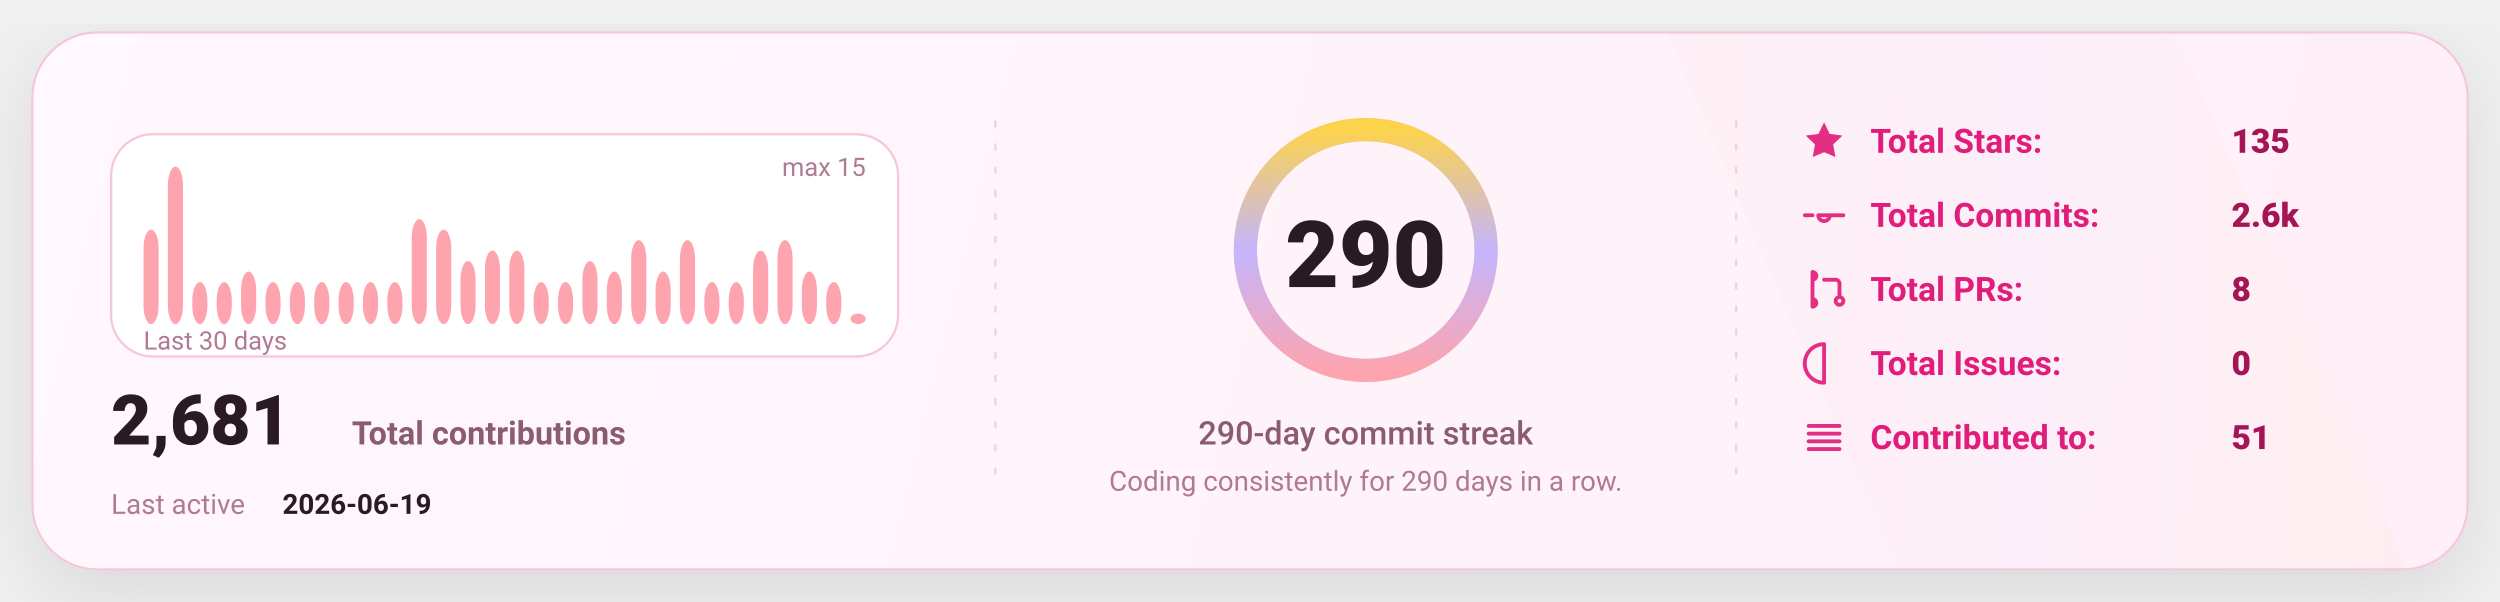
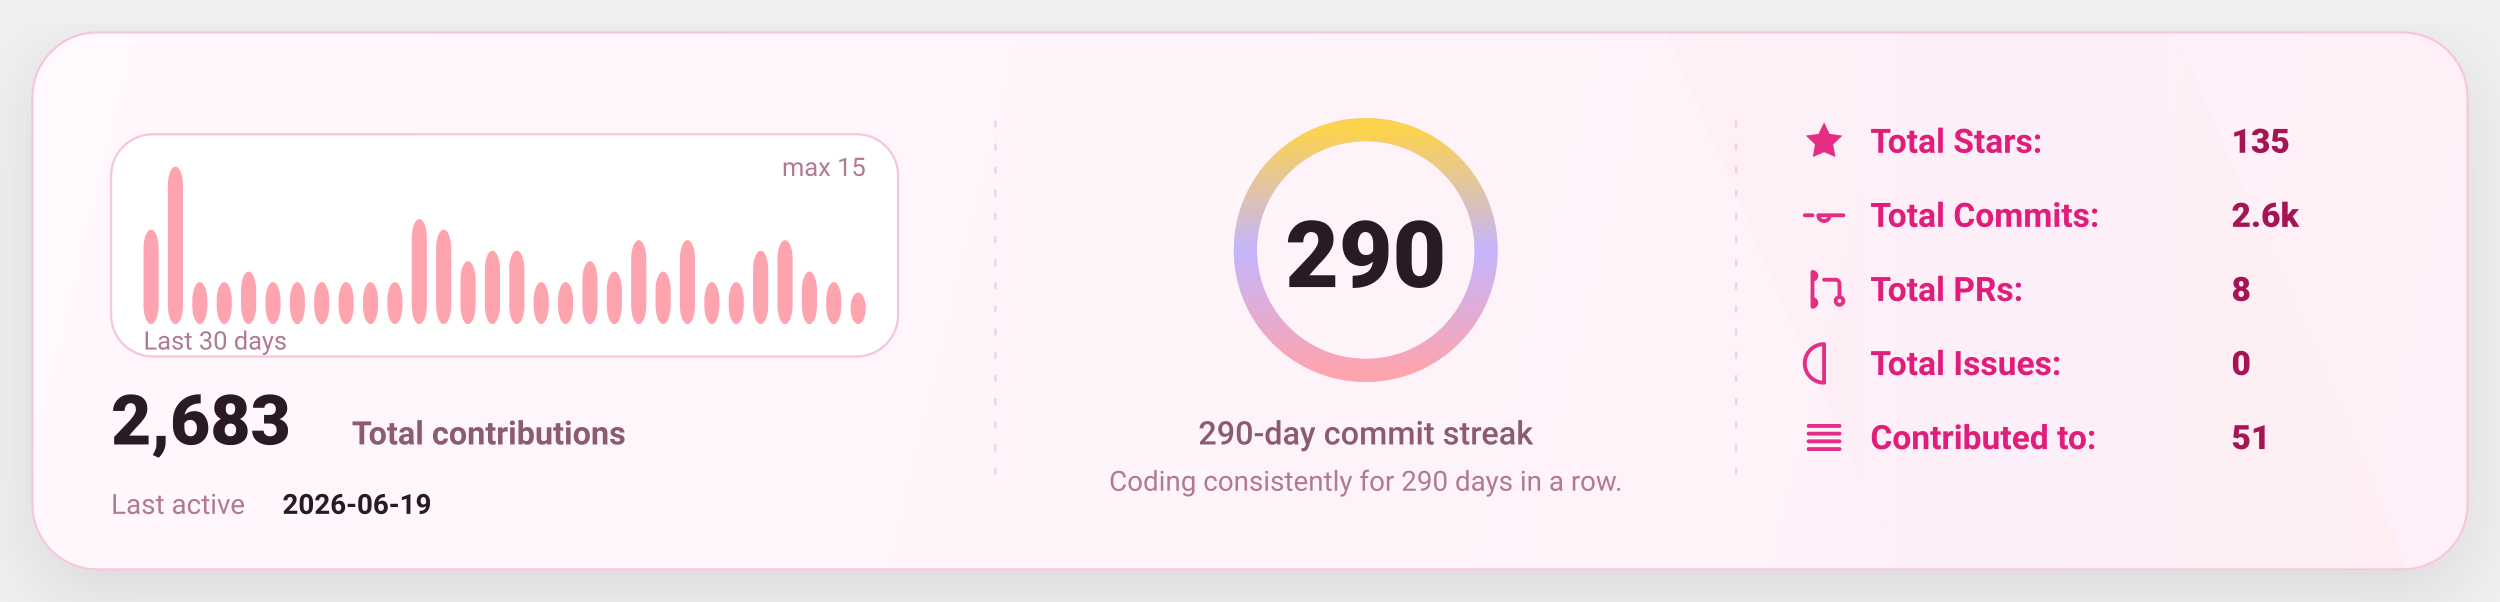
<svg xmlns="http://www.w3.org/2000/svg" width="1080" height="260" viewBox="0 0 1080 260" fill="none" role="img" aria-label="GitHub stats card">
  <defs>
    <linearGradient id="bg" x1="0" y1="0" x2="1080" y2="260" gradientUnits="userSpaceOnUse">
      <stop stop-color="#FFF8FC" />
      <stop offset="1" stop-color="#FFEFF8" />
    </linearGradient>
    <linearGradient id="accent" x1="0" y1="0" x2="1" y2="0">
      <stop offset="0" stop-color="#FDA4AF" />
      <stop offset="0.5" stop-color="#C4B5FD" />
      <stop offset="1" stop-color="#FCD34D" />
    </linearGradient>
    <linearGradient id="chartFill" x1="0" y1="0" x2="0" y2="1">
      <stop stop-color="#FDA4AF" stop-opacity="0.18" />
      <stop offset="1" stop-color="#FDA4AF" stop-opacity="0" />
    </linearGradient>
    <filter id="shadow" x="-20%" y="-20%" width="140%" height="140%">
      <feDropShadow dx="0" dy="10" stdDeviation="16" flood-color="#000000" flood-opacity="0.1" />
    </filter>
    <style>
      text { font-family: "Comic Sans MS","Trebuchet MS","Segoe UI",system-ui,-apple-system,Roboto,Helvetica,Arial,sans-serif; dominant-baseline: alphabetic; }
    </style>
  </defs>
  <rect x="14" y="14" width="1052" height="232" rx="28" fill="url(#bg)" stroke="#F4C7DD" stroke-width="1" filter="url(#shadow)" />
  <path d="M720 14     L940 14     L1040 246     L820 246 Z" fill="url(#accent)" opacity="0.04" />
  <line x1="430" y1="52" x2="430" y2="208" stroke="#F4C7DD" stroke-width="1" stroke-dasharray="3 7" opacity="0.85" />
  <line x1="430" y1="52" x2="430" y2="208" stroke="url(#accent)" stroke-width="1.4" stroke-dasharray="2 7" opacity="0.65" />
  <line x1="750" y1="52" x2="750" y2="208" stroke="#F4C7DD" stroke-width="1" stroke-dasharray="3 7" opacity="0.85" />
  <line x1="750" y1="52" x2="750" y2="208" stroke="url(#accent)" stroke-width="1.4" stroke-dasharray="2 7" opacity="0.65" />
  <g transform="translate(48,58)">
    <rect x="0" y="0" width="340" height="96" rx="18" fill="#FFFFFF" stroke="#F4C7DD" />
    <rect x="14.00" y="41.20" width="6.53" height="40.80" rx="8.00" fill="#FDA4AF" />
    <rect x="24.53" y="14.00" width="6.53" height="68.00" rx="8.00" fill="#FDA4AF" />
    <rect x="35.07" y="63.87" width="6.53" height="18.13" rx="8.00" fill="#FDA4AF" />
    <rect x="45.60" y="63.87" width="6.53" height="18.13" rx="8.00" fill="#FDA4AF" />
    <rect x="56.13" y="59.33" width="6.53" height="22.67" rx="8.00" fill="#FDA4AF" />
    <rect x="66.67" y="63.87" width="6.53" height="18.13" rx="8.00" fill="#FDA4AF" />
    <rect x="77.20" y="63.87" width="6.53" height="18.13" rx="8.00" fill="#FDA4AF" />
    <rect x="87.73" y="63.87" width="6.53" height="18.13" rx="8.00" fill="#FDA4AF" />
    <rect x="98.27" y="63.87" width="6.53" height="18.13" rx="8.00" fill="#FDA4AF" />
    <rect x="108.80" y="63.87" width="6.53" height="18.13" rx="8.00" fill="#FDA4AF" />
    <rect x="119.33" y="63.87" width="6.53" height="18.13" rx="8.00" fill="#FDA4AF" />
    <rect x="129.87" y="36.67" width="6.53" height="45.33" rx="8.00" fill="#FDA4AF" />
    <rect x="140.40" y="41.20" width="6.53" height="40.80" rx="8.00" fill="#FDA4AF" />
    <rect x="150.93" y="54.80" width="6.53" height="27.20" rx="8.00" fill="#FDA4AF" />
    <rect x="161.47" y="50.27" width="6.53" height="31.73" rx="8.00" fill="#FDA4AF" />
    <rect x="172.00" y="50.27" width="6.53" height="31.73" rx="8.00" fill="#FDA4AF" />
    <rect x="182.53" y="63.87" width="6.53" height="18.13" rx="8.00" fill="#FDA4AF" />
    <rect x="193.07" y="63.87" width="6.53" height="18.13" rx="8.00" fill="#FDA4AF" />
    <rect x="203.60" y="54.80" width="6.53" height="27.20" rx="8.00" fill="#FDA4AF" />
    <rect x="214.13" y="59.33" width="6.53" height="22.67" rx="8.00" fill="#FDA4AF" />
    <rect x="224.67" y="45.73" width="6.53" height="36.27" rx="8.00" fill="#FDA4AF" />
    <rect x="235.20" y="59.33" width="6.53" height="22.67" rx="8.00" fill="#FDA4AF" />
    <rect x="245.73" y="45.73" width="6.53" height="36.27" rx="8.00" fill="#FDA4AF" />
    <rect x="256.27" y="63.87" width="6.53" height="18.13" rx="8.00" fill="#FDA4AF" />
    <rect x="266.80" y="63.87" width="6.53" height="18.13" rx="8.00" fill="#FDA4AF" />
    <rect x="277.33" y="50.27" width="6.53" height="31.73" rx="8.00" fill="#FDA4AF" />
    <rect x="287.87" y="45.73" width="6.53" height="36.27" rx="8.00" fill="#FDA4AF" />
    <rect x="298.40" y="59.33" width="6.53" height="22.67" rx="8.00" fill="#FDA4AF" />
    <rect x="308.93" y="63.87" width="6.53" height="18.13" rx="8.00" fill="#FDA4AF" />
-     <rect x="319.47" y="77.47" width="6.53" height="4.53" rx="8.00" fill="#FDA4AF" />
+     <rect x="319.47" y="68.40" width="6.53" height="13.60" rx="8.00" fill="#FDA4AF" />
    <text x="14" y="93.00" fill="#B07A93" font-size="11">
      Last 30 days
    </text>
    <text x="326.00" y="18" text-anchor="end" fill="#B07A93" font-size="11">
      max 15
    </text>
    <g transform="translate(0,134)">
      <text x="0" y="0" fill="#2A1A23" font-size="30" font-weight="820">
-         2,681
+         2,683
      </text>
      <text x="104" y="0" fill="#8B5B72" font-size="14" font-weight="650">
        Total contributions
      </text>
      <text x="0" y="30" fill="#B07A93" font-size="12">
        Last active
      </text>
      <text x="74" y="30" fill="#2A1A23" font-size="12" font-weight="700">
        2026-06-19
      </text>
    </g>
  </g>
  <g>
    <circle cx="590" cy="108" r="52" stroke="#F4C7DD" stroke-width="10" />
    <circle cx="590" cy="108" r="52" stroke="url(#accent)" stroke-width="10" stroke-linecap="round" stroke-dasharray="326.73 326.73" transform="rotate(-90 590 108)" />
    <text x="590" y="124.00" text-anchor="middle" fill="#2A1A23" font-size="40" font-weight="900">
      290
    </text>
    <text x="590" y="192.00" text-anchor="middle" fill="#8B5B72" font-size="14" font-weight="450">
      290-day commit streak
    </text>
    <text x="590" y="212.00" text-anchor="middle" fill="#B07A93" font-size="12" font-weight="420">
      Coding consistently for 290 days in a row.
    </text>
  </g>
  <g transform="translate(778,66)">
    <g transform="translate(0,0)">
      <g transform="translate(0,-15)">
        <svg x="0" y="0" width="20" height="20" viewBox="0 0 24 24" fill="none">
          <path d="M12 2.2l2.9 6 6.6.9-4.8 4.6 1.2 6.5L12 17.7 6.1 20.2l1.2-6.5-4.8-4.6 6.6-.9L12 2.2z" fill="#E11D7B" opacity="0.92" />
        </svg>
      </g>
      <text x="30" y="0" fill="#E11D7B" font-size="14.5" font-weight="650">
            Total Stars:
          </text>
      <text x="186" y="0" fill="#A31555" font-size="14.5" font-weight="850">
            135
          </text>
    </g>
    <g transform="translate(0,32)">
      <g transform="translate(0,-15)">
        <svg x="0" y="0" width="20" height="20" viewBox="0 0 24 24" fill="none">
          <path d="M9 12a3 3 0 1 0 6 0Zm-7 0h4m8 0h8" stroke="#E11D7B" stroke-width="2" stroke-linecap="round" stroke-linejoin="round" opacity="0.92" />
        </svg>
      </g>
      <text x="30" y="0" fill="#E11D7B" font-size="14.5" font-weight="650">
            Total Commits:
          </text>
      <text x="186" y="0" fill="#A31555" font-size="14.5" font-weight="850">
            2.6k
          </text>
    </g>
    <g transform="translate(0,64)">
      <g transform="translate(0,-15)">
        <svg x="0" y="0" width="20" height="20" viewBox="0 0 24 24" fill="none">
          <path d="M6 4v16m0-13a2 2 0 1 0 0-4Zm0 14a2 2 0 1 0 0-4Zm6-14h6a2 2 0 0 1 2 2v7m0 0a2 2 0 1 0 0 4 2 2 0 0 0 0-4Z" stroke="#E11D7B" stroke-width="2" stroke-linecap="round" stroke-linejoin="round" opacity="0.92" />
        </svg>
      </g>
      <text x="30" y="0" fill="#E11D7B" font-size="14.5" font-weight="650">
            Total PRs:
          </text>
      <text x="186" y="0" fill="#A31555" font-size="14.5" font-weight="850">
            8
          </text>
    </g>
    <g transform="translate(0,96)">
      <g transform="translate(0,-15)">
        <svg x="0" y="0" width="20" height="20" viewBox="0 0 24 24" fill="none">
          <path d="M12 2a10 10 0 1 0 0 20Zm0 6v6m0 4h.01" stroke="#E11D7B" stroke-width="2" stroke-linecap="round" stroke-linejoin="round" opacity="0.92" />
        </svg>
      </g>
      <text x="30" y="0" fill="#E11D7B" font-size="14.5" font-weight="650">
            Total Issues:
          </text>
      <text x="186" y="0" fill="#A31555" font-size="14.5" font-weight="850">
            0
          </text>
    </g>
    <g transform="translate(0,128)">
      <g transform="translate(0,-15)">
        <svg x="0" y="0" width="20" height="20" viewBox="0 0 24 24" fill="none">
          <path d="M4 6h16M4 10h16M4 14h16M4 18h16" stroke="#E11D7B" stroke-width="2" stroke-linecap="round" stroke-linejoin="round" opacity="0.92" />
        </svg>
      </g>
      <text x="30" y="0" fill="#E11D7B" font-size="14.5" font-weight="650">
            Contributed to:
          </text>
      <text x="186" y="0" fill="#A31555" font-size="14.5" font-weight="850">
            51
          </text>
    </g>
  </g>
</svg>
